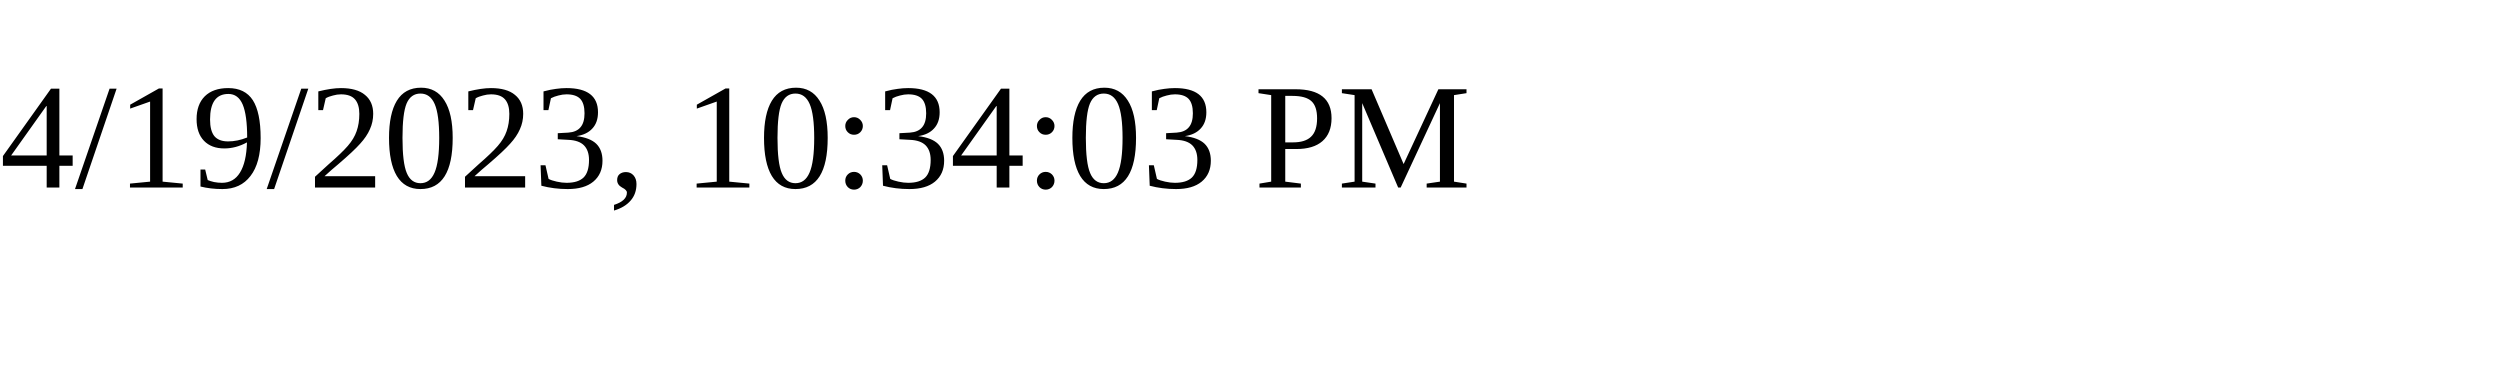
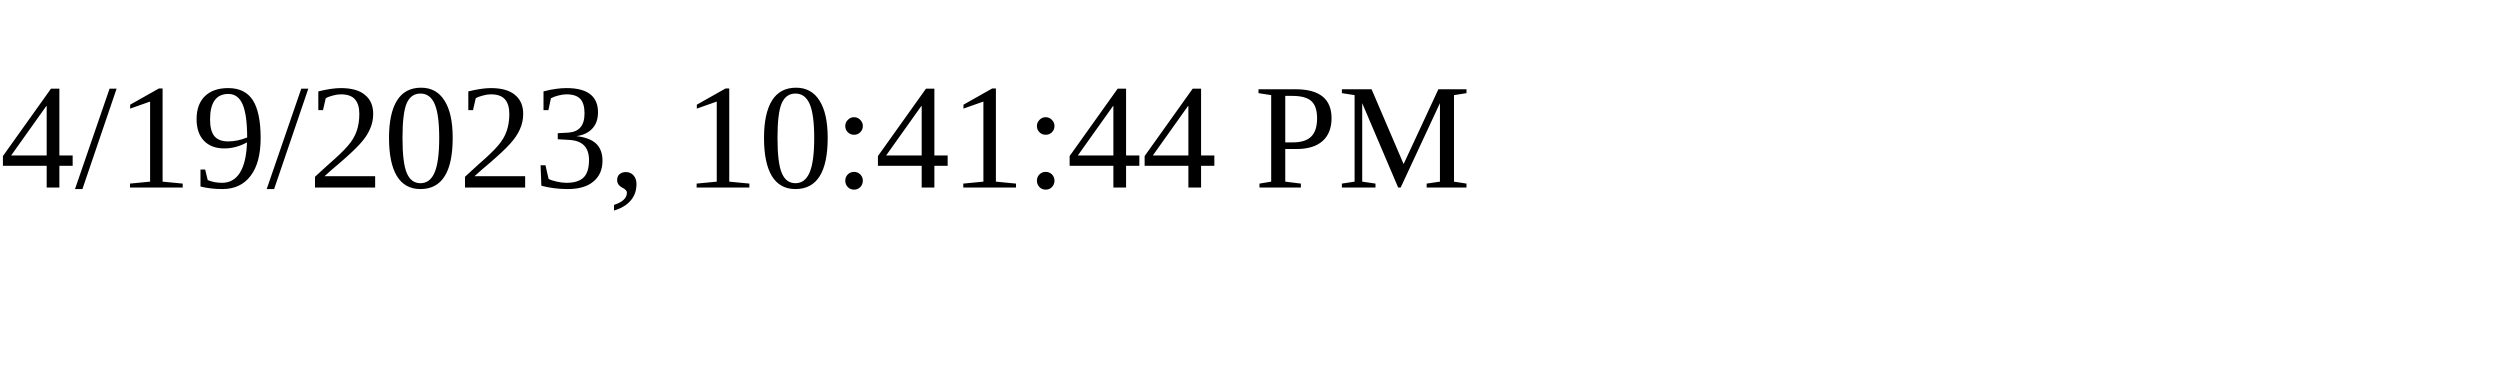
<svg xmlns="http://www.w3.org/2000/svg" height="30" width="200">
-   <text x="0" y="15">4/19/2023, 10:34:03 PM</text>
+   <text x="0" y="15">4/19/2023, 10:41:44 PM</text>
</svg>
